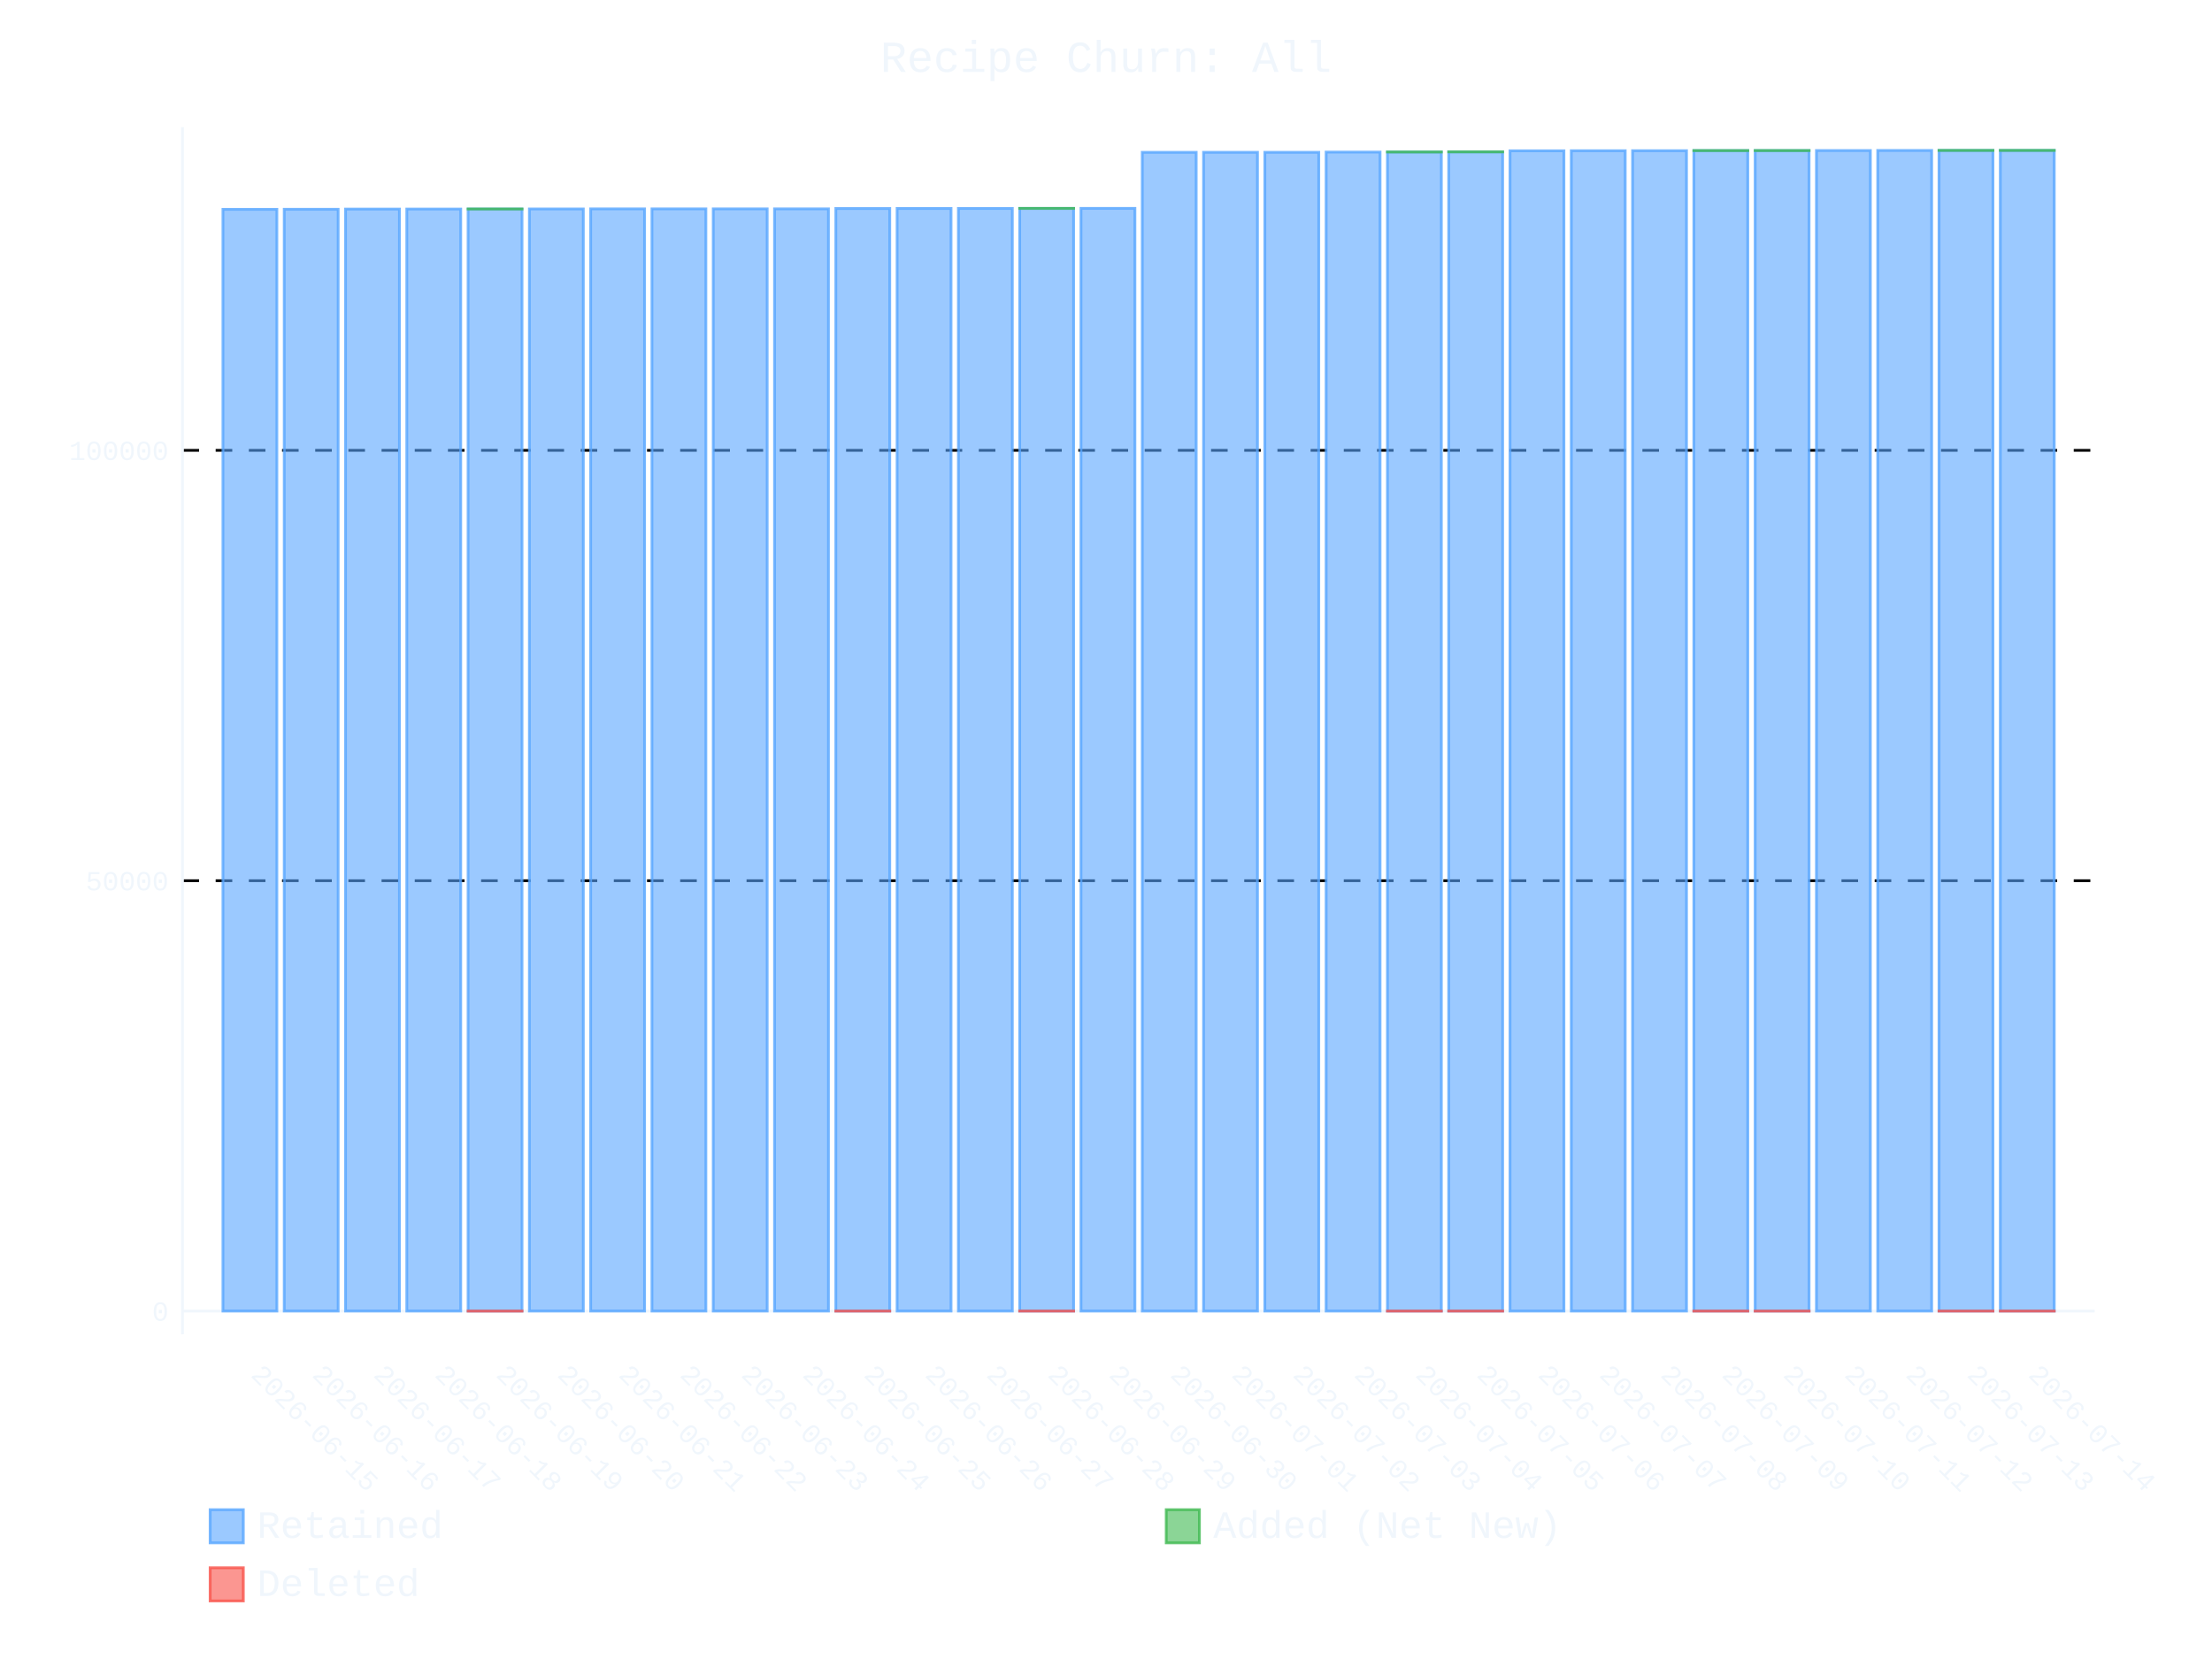
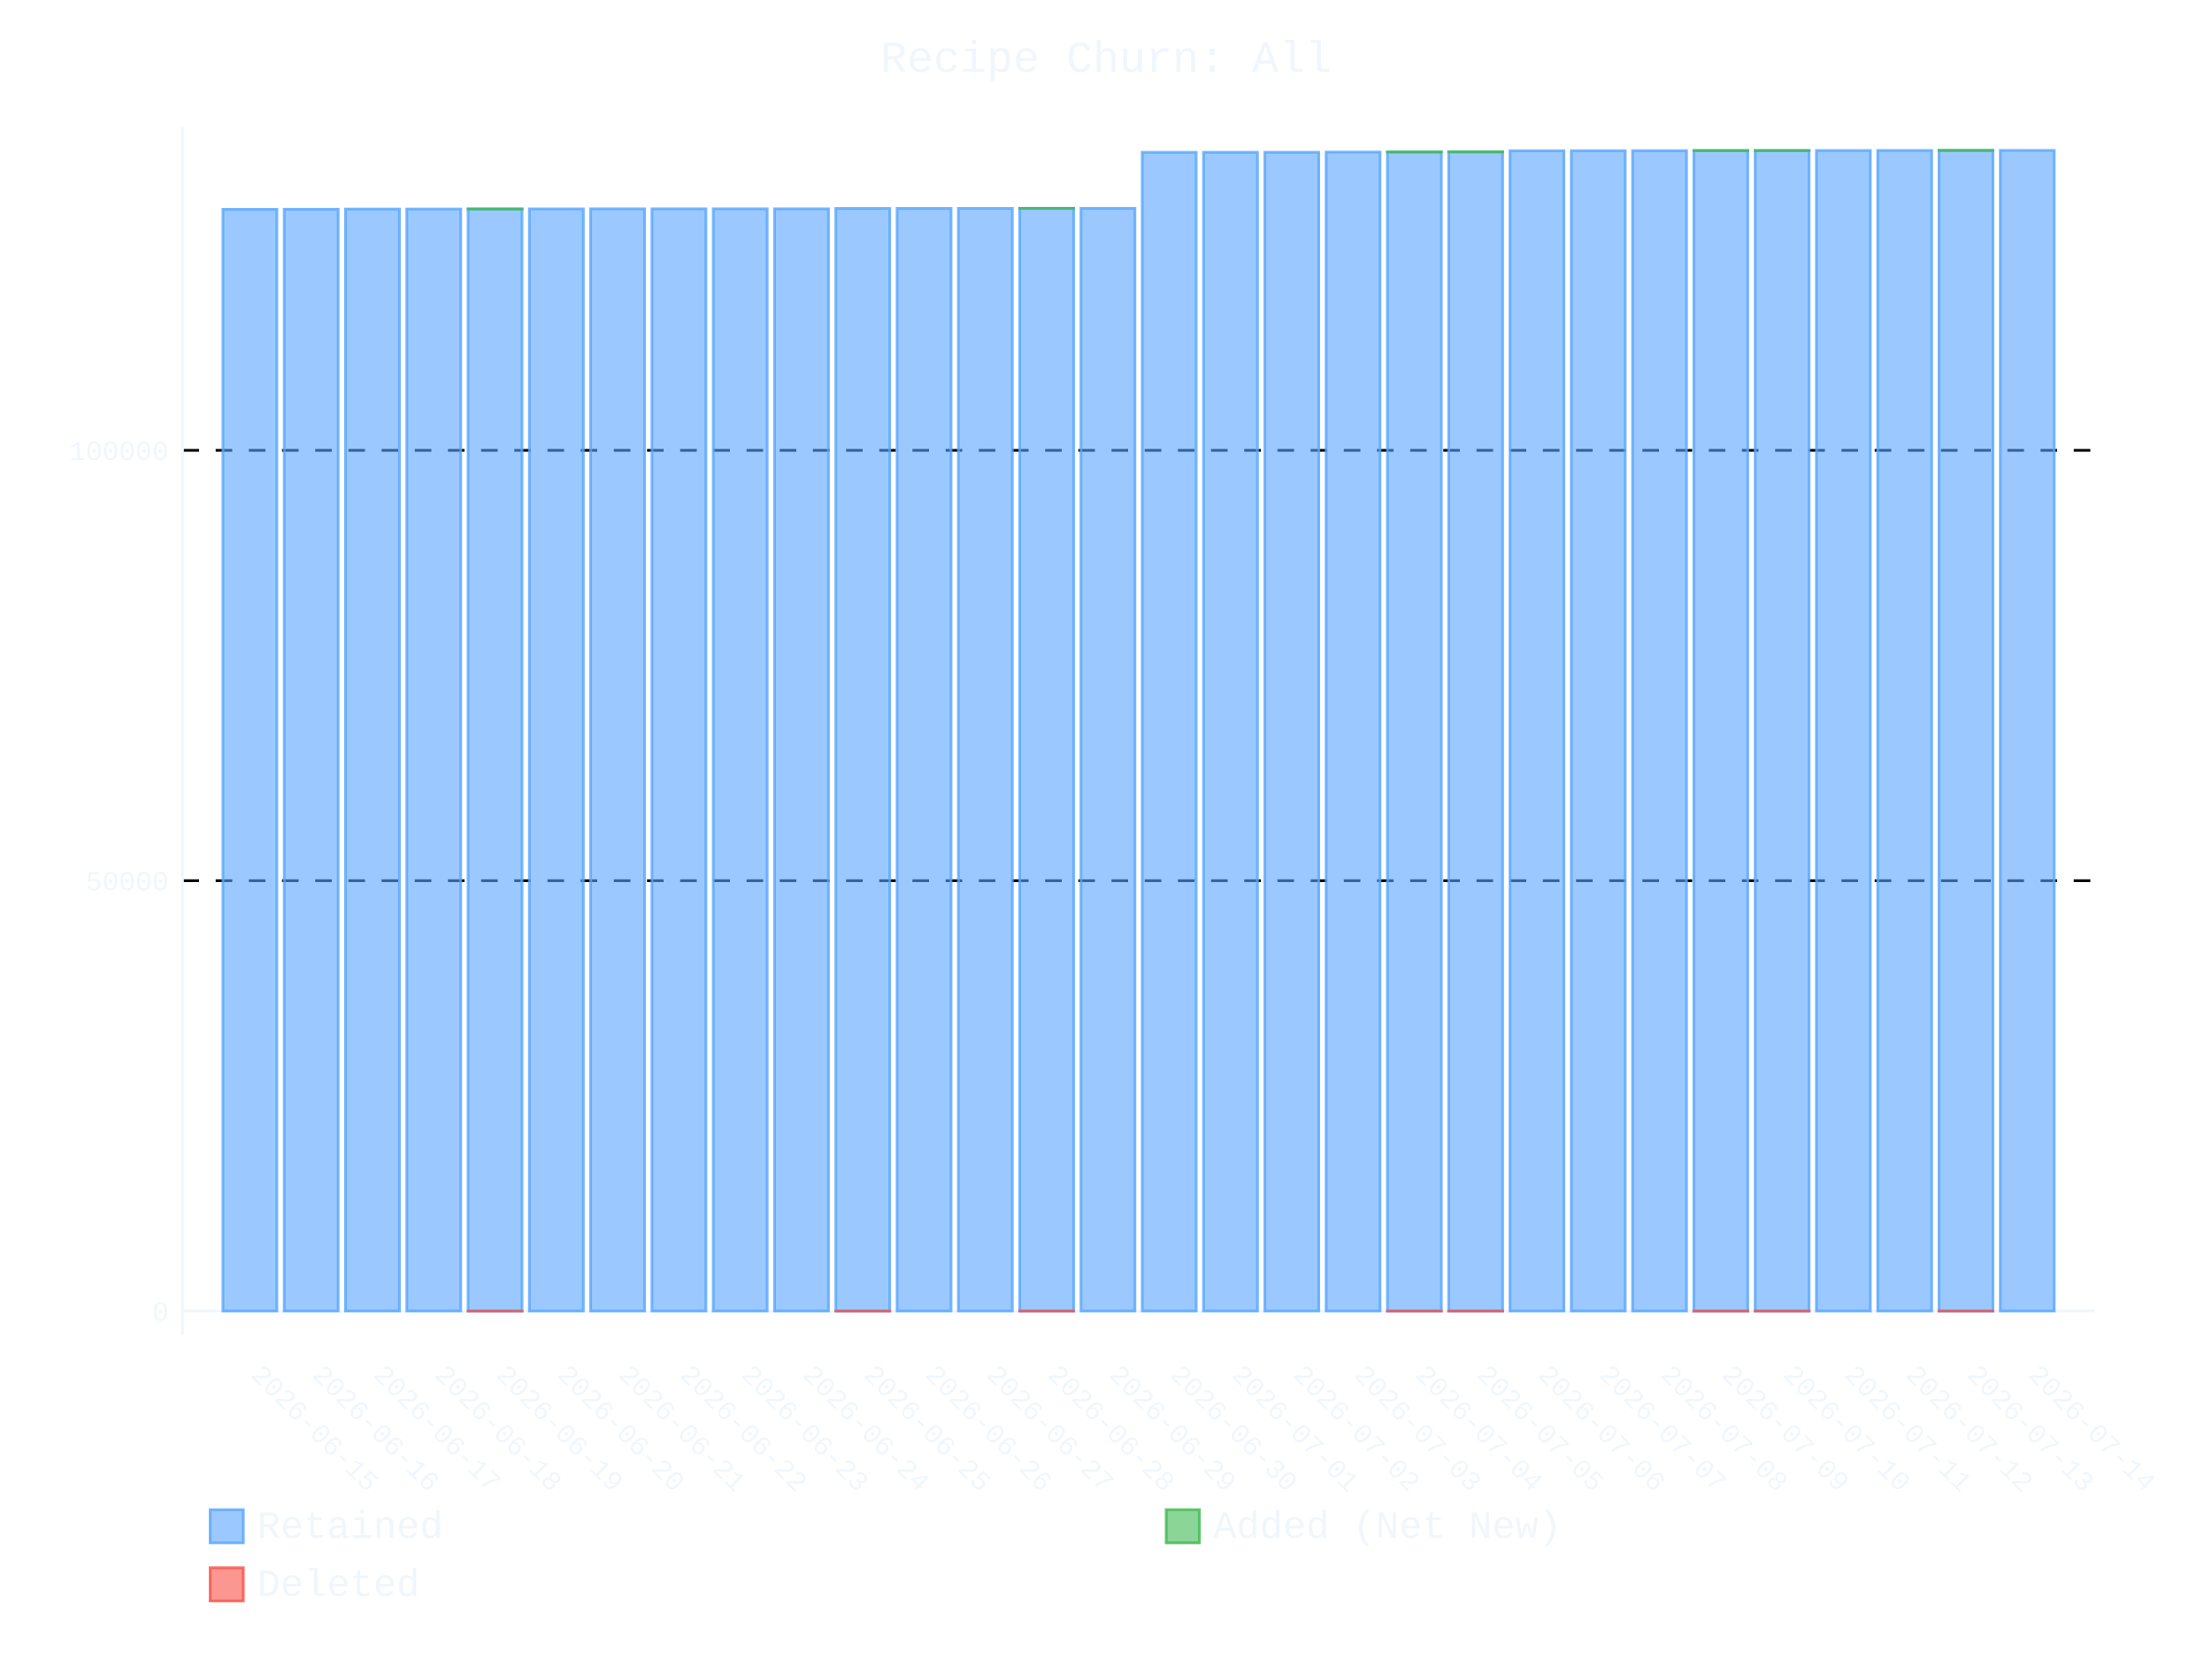
- <svg xmlns="http://www.w3.org/2000/svg" id="chart-6d031468-8f15-4af5-a165-7fd949ac1394" class="pygal-chart" viewBox="0 0 800 600">
+ <svg xmlns="http://www.w3.org/2000/svg" id="chart-53809a08-03b3-42eb-aa02-dd8ae063a1e0" class="pygal-chart" viewBox="0 0 800 600">
  <defs>
-     <style type="text/css">#chart-6d031468-8f15-4af5-a165-7fd949ac1394{-webkit-user-select:none;-webkit-font-smoothing:antialiased;font-family:Consolas,"Liberation Mono",Menlo,Courier,monospace}#chart-6d031468-8f15-4af5-a165-7fd949ac1394 .title{font-family:Consolas,"Liberation Mono",Menlo,Courier,monospace;font-size:16px}#chart-6d031468-8f15-4af5-a165-7fd949ac1394 .legends .legend text{font-family:Consolas,"Liberation Mono",Menlo,Courier,monospace;font-size:14px}#chart-6d031468-8f15-4af5-a165-7fd949ac1394 .axis text{font-family:Consolas,"Liberation Mono",Menlo,Courier,monospace;font-size:10px}#chart-6d031468-8f15-4af5-a165-7fd949ac1394 .axis text.major{font-family:Consolas,"Liberation Mono",Menlo,Courier,monospace;font-size:10px}#chart-6d031468-8f15-4af5-a165-7fd949ac1394 .text-overlay text.value{font-family:Consolas,"Liberation Mono",Menlo,Courier,monospace;font-size:16px}#chart-6d031468-8f15-4af5-a165-7fd949ac1394 .text-overlay text.label{font-family:Consolas,"Liberation Mono",Menlo,Courier,monospace;font-size:10px}#chart-6d031468-8f15-4af5-a165-7fd949ac1394 .tooltip{font-family:Consolas,"Liberation Mono",Menlo,Courier,monospace;font-size:14px}#chart-6d031468-8f15-4af5-a165-7fd949ac1394 text.no_data{font-family:Consolas,"Liberation Mono",Menlo,Courier,monospace;font-size:64px}
- #chart-6d031468-8f15-4af5-a165-7fd949ac1394{background-color:transparent}#chart-6d031468-8f15-4af5-a165-7fd949ac1394 path,#chart-6d031468-8f15-4af5-a165-7fd949ac1394 line,#chart-6d031468-8f15-4af5-a165-7fd949ac1394 rect,#chart-6d031468-8f15-4af5-a165-7fd949ac1394 circle{-webkit-transition:400ms ease-in;-moz-transition:400ms ease-in;transition:400ms ease-in}#chart-6d031468-8f15-4af5-a165-7fd949ac1394 .graph &gt; .background{fill:transparent}#chart-6d031468-8f15-4af5-a165-7fd949ac1394 .plot &gt; .background{fill:transparent}#chart-6d031468-8f15-4af5-a165-7fd949ac1394 .graph{fill:#f0f6fc}#chart-6d031468-8f15-4af5-a165-7fd949ac1394 text.no_data{fill:#f0f6fc}#chart-6d031468-8f15-4af5-a165-7fd949ac1394 .title{fill:#f0f6fc}#chart-6d031468-8f15-4af5-a165-7fd949ac1394 .legends .legend text{fill:#f0f6fc}#chart-6d031468-8f15-4af5-a165-7fd949ac1394 .legends .legend:hover text{fill:#f0f6fc}#chart-6d031468-8f15-4af5-a165-7fd949ac1394 .axis .line{stroke:#f0f6fc}#chart-6d031468-8f15-4af5-a165-7fd949ac1394 .axis .guide.line{stroke:#9198a1}#chart-6d031468-8f15-4af5-a165-7fd949ac1394 .axis .major.line{stroke:#f0f6fc}#chart-6d031468-8f15-4af5-a165-7fd949ac1394 .axis text.major{fill:#f0f6fc}#chart-6d031468-8f15-4af5-a165-7fd949ac1394 .axis.y .guides:hover .guide.line,#chart-6d031468-8f15-4af5-a165-7fd949ac1394 .line-graph .axis.x .guides:hover .guide.line,#chart-6d031468-8f15-4af5-a165-7fd949ac1394 .stackedline-graph .axis.x .guides:hover .guide.line,#chart-6d031468-8f15-4af5-a165-7fd949ac1394 .xy-graph .axis.x .guides:hover .guide.line{stroke:#f0f6fc}#chart-6d031468-8f15-4af5-a165-7fd949ac1394 .axis .guides:hover text{fill:#f0f6fc}#chart-6d031468-8f15-4af5-a165-7fd949ac1394 .reactive{fill-opacity:.6;stroke-opacity:.8;stroke-width:1}#chart-6d031468-8f15-4af5-a165-7fd949ac1394 .ci{stroke:#f0f6fc}#chart-6d031468-8f15-4af5-a165-7fd949ac1394 .reactive.active,#chart-6d031468-8f15-4af5-a165-7fd949ac1394 .active .reactive{fill-opacity:.9;stroke-opacity:.9;stroke-width:4}#chart-6d031468-8f15-4af5-a165-7fd949ac1394 .ci .reactive.active{stroke-width:1.5}#chart-6d031468-8f15-4af5-a165-7fd949ac1394 .series text{fill:#f0f6fc}#chart-6d031468-8f15-4af5-a165-7fd949ac1394 .tooltip rect{fill:transparent;stroke:#f0f6fc;-webkit-transition:opacity 400ms ease-in;-moz-transition:opacity 400ms ease-in;transition:opacity 400ms ease-in}#chart-6d031468-8f15-4af5-a165-7fd949ac1394 .tooltip .label{fill:#f0f6fc}#chart-6d031468-8f15-4af5-a165-7fd949ac1394 .tooltip .label{fill:#f0f6fc}#chart-6d031468-8f15-4af5-a165-7fd949ac1394 .tooltip .legend{font-size:.8em;fill:#9198a1}#chart-6d031468-8f15-4af5-a165-7fd949ac1394 .tooltip .x_label{font-size:.6em;fill:#f0f6fc}#chart-6d031468-8f15-4af5-a165-7fd949ac1394 .tooltip .xlink{font-size:.5em;text-decoration:underline}#chart-6d031468-8f15-4af5-a165-7fd949ac1394 .tooltip .value{font-size:1.5em}#chart-6d031468-8f15-4af5-a165-7fd949ac1394 .bound{font-size:.5em}#chart-6d031468-8f15-4af5-a165-7fd949ac1394 .max-value{font-size:.75em;fill:#9198a1}#chart-6d031468-8f15-4af5-a165-7fd949ac1394 .map-element{fill:transparent;stroke:#9198a1 !important}#chart-6d031468-8f15-4af5-a165-7fd949ac1394 .map-element .reactive{fill-opacity:inherit;stroke-opacity:inherit}#chart-6d031468-8f15-4af5-a165-7fd949ac1394 .color-0,#chart-6d031468-8f15-4af5-a165-7fd949ac1394 .color-0 a:visited{stroke:#58a6ff;fill:#58a6ff}#chart-6d031468-8f15-4af5-a165-7fd949ac1394 .color-1,#chart-6d031468-8f15-4af5-a165-7fd949ac1394 .color-1 a:visited{stroke:#3fb950;fill:#3fb950}#chart-6d031468-8f15-4af5-a165-7fd949ac1394 .color-2,#chart-6d031468-8f15-4af5-a165-7fd949ac1394 .color-2 a:visited{stroke:#f85149;fill:#f85149}#chart-6d031468-8f15-4af5-a165-7fd949ac1394 .text-overlay .color-0 text{fill:black}#chart-6d031468-8f15-4af5-a165-7fd949ac1394 .text-overlay .color-1 text{fill:black}#chart-6d031468-8f15-4af5-a165-7fd949ac1394 .text-overlay .color-2 text{fill:black}
- #chart-6d031468-8f15-4af5-a165-7fd949ac1394 text.no_data{text-anchor:middle}#chart-6d031468-8f15-4af5-a165-7fd949ac1394 .guide.line{fill:none}#chart-6d031468-8f15-4af5-a165-7fd949ac1394 .centered{text-anchor:middle}#chart-6d031468-8f15-4af5-a165-7fd949ac1394 .title{text-anchor:middle}#chart-6d031468-8f15-4af5-a165-7fd949ac1394 .legends .legend text{fill-opacity:1}#chart-6d031468-8f15-4af5-a165-7fd949ac1394 .axis.x text{text-anchor:middle}#chart-6d031468-8f15-4af5-a165-7fd949ac1394 .axis.x:not(.web) text[transform]{text-anchor:start}#chart-6d031468-8f15-4af5-a165-7fd949ac1394 .axis.x:not(.web) text[transform].backwards{text-anchor:end}#chart-6d031468-8f15-4af5-a165-7fd949ac1394 .axis.y text{text-anchor:end}#chart-6d031468-8f15-4af5-a165-7fd949ac1394 .axis.y text[transform].backwards{text-anchor:start}#chart-6d031468-8f15-4af5-a165-7fd949ac1394 .axis.y2 text{text-anchor:start}#chart-6d031468-8f15-4af5-a165-7fd949ac1394 .axis.y2 text[transform].backwards{text-anchor:end}#chart-6d031468-8f15-4af5-a165-7fd949ac1394 .axis .guide.line{stroke-dasharray:4,4;stroke:black}#chart-6d031468-8f15-4af5-a165-7fd949ac1394 .axis .major.guide.line{stroke-dasharray:6,6;stroke:black}#chart-6d031468-8f15-4af5-a165-7fd949ac1394 .horizontal .axis.y .guide.line,#chart-6d031468-8f15-4af5-a165-7fd949ac1394 .horizontal .axis.y2 .guide.line,#chart-6d031468-8f15-4af5-a165-7fd949ac1394 .vertical .axis.x .guide.line{opacity:0}#chart-6d031468-8f15-4af5-a165-7fd949ac1394 .horizontal .axis.always_show .guide.line,#chart-6d031468-8f15-4af5-a165-7fd949ac1394 .vertical .axis.always_show .guide.line{opacity:1 !important}#chart-6d031468-8f15-4af5-a165-7fd949ac1394 .axis.y .guides:hover .guide.line,#chart-6d031468-8f15-4af5-a165-7fd949ac1394 .axis.y2 .guides:hover .guide.line,#chart-6d031468-8f15-4af5-a165-7fd949ac1394 .axis.x .guides:hover .guide.line{opacity:1}#chart-6d031468-8f15-4af5-a165-7fd949ac1394 .axis .guides:hover text{opacity:1}#chart-6d031468-8f15-4af5-a165-7fd949ac1394 .nofill{fill:none}#chart-6d031468-8f15-4af5-a165-7fd949ac1394 .subtle-fill{fill-opacity:.2}#chart-6d031468-8f15-4af5-a165-7fd949ac1394 .dot{stroke-width:1px;fill-opacity:1;stroke-opacity:1}#chart-6d031468-8f15-4af5-a165-7fd949ac1394 .dot.active{stroke-width:5px}#chart-6d031468-8f15-4af5-a165-7fd949ac1394 .dot.negative{fill:transparent}#chart-6d031468-8f15-4af5-a165-7fd949ac1394 text,#chart-6d031468-8f15-4af5-a165-7fd949ac1394 tspan{stroke:none !important}#chart-6d031468-8f15-4af5-a165-7fd949ac1394 .series text.active{opacity:1}#chart-6d031468-8f15-4af5-a165-7fd949ac1394 .tooltip rect{fill-opacity:.95;stroke-width:.5}#chart-6d031468-8f15-4af5-a165-7fd949ac1394 .tooltip text{fill-opacity:1}#chart-6d031468-8f15-4af5-a165-7fd949ac1394 .showable{visibility:hidden}#chart-6d031468-8f15-4af5-a165-7fd949ac1394 .showable.shown{visibility:visible}#chart-6d031468-8f15-4af5-a165-7fd949ac1394 .gauge-background{fill:rgba(229,229,229,1);stroke:none}#chart-6d031468-8f15-4af5-a165-7fd949ac1394 .bg-lines{stroke:transparent;stroke-width:2px}</style>
+     <style type="text/css">#chart-53809a08-03b3-42eb-aa02-dd8ae063a1e0{-webkit-user-select:none;-webkit-font-smoothing:antialiased;font-family:Consolas,"Liberation Mono",Menlo,Courier,monospace}#chart-53809a08-03b3-42eb-aa02-dd8ae063a1e0 .title{font-family:Consolas,"Liberation Mono",Menlo,Courier,monospace;font-size:16px}#chart-53809a08-03b3-42eb-aa02-dd8ae063a1e0 .legends .legend text{font-family:Consolas,"Liberation Mono",Menlo,Courier,monospace;font-size:14px}#chart-53809a08-03b3-42eb-aa02-dd8ae063a1e0 .axis text{font-family:Consolas,"Liberation Mono",Menlo,Courier,monospace;font-size:10px}#chart-53809a08-03b3-42eb-aa02-dd8ae063a1e0 .axis text.major{font-family:Consolas,"Liberation Mono",Menlo,Courier,monospace;font-size:10px}#chart-53809a08-03b3-42eb-aa02-dd8ae063a1e0 .text-overlay text.value{font-family:Consolas,"Liberation Mono",Menlo,Courier,monospace;font-size:16px}#chart-53809a08-03b3-42eb-aa02-dd8ae063a1e0 .text-overlay text.label{font-family:Consolas,"Liberation Mono",Menlo,Courier,monospace;font-size:10px}#chart-53809a08-03b3-42eb-aa02-dd8ae063a1e0 .tooltip{font-family:Consolas,"Liberation Mono",Menlo,Courier,monospace;font-size:14px}#chart-53809a08-03b3-42eb-aa02-dd8ae063a1e0 text.no_data{font-family:Consolas,"Liberation Mono",Menlo,Courier,monospace;font-size:64px}
+ #chart-53809a08-03b3-42eb-aa02-dd8ae063a1e0{background-color:transparent}#chart-53809a08-03b3-42eb-aa02-dd8ae063a1e0 path,#chart-53809a08-03b3-42eb-aa02-dd8ae063a1e0 line,#chart-53809a08-03b3-42eb-aa02-dd8ae063a1e0 rect,#chart-53809a08-03b3-42eb-aa02-dd8ae063a1e0 circle{-webkit-transition:400ms ease-in;-moz-transition:400ms ease-in;transition:400ms ease-in}#chart-53809a08-03b3-42eb-aa02-dd8ae063a1e0 .graph &gt; .background{fill:transparent}#chart-53809a08-03b3-42eb-aa02-dd8ae063a1e0 .plot &gt; .background{fill:transparent}#chart-53809a08-03b3-42eb-aa02-dd8ae063a1e0 .graph{fill:#f0f6fc}#chart-53809a08-03b3-42eb-aa02-dd8ae063a1e0 text.no_data{fill:#f0f6fc}#chart-53809a08-03b3-42eb-aa02-dd8ae063a1e0 .title{fill:#f0f6fc}#chart-53809a08-03b3-42eb-aa02-dd8ae063a1e0 .legends .legend text{fill:#f0f6fc}#chart-53809a08-03b3-42eb-aa02-dd8ae063a1e0 .legends .legend:hover text{fill:#f0f6fc}#chart-53809a08-03b3-42eb-aa02-dd8ae063a1e0 .axis .line{stroke:#f0f6fc}#chart-53809a08-03b3-42eb-aa02-dd8ae063a1e0 .axis .guide.line{stroke:#9198a1}#chart-53809a08-03b3-42eb-aa02-dd8ae063a1e0 .axis .major.line{stroke:#f0f6fc}#chart-53809a08-03b3-42eb-aa02-dd8ae063a1e0 .axis text.major{fill:#f0f6fc}#chart-53809a08-03b3-42eb-aa02-dd8ae063a1e0 .axis.y .guides:hover .guide.line,#chart-53809a08-03b3-42eb-aa02-dd8ae063a1e0 .line-graph .axis.x .guides:hover .guide.line,#chart-53809a08-03b3-42eb-aa02-dd8ae063a1e0 .stackedline-graph .axis.x .guides:hover .guide.line,#chart-53809a08-03b3-42eb-aa02-dd8ae063a1e0 .xy-graph .axis.x .guides:hover .guide.line{stroke:#f0f6fc}#chart-53809a08-03b3-42eb-aa02-dd8ae063a1e0 .axis .guides:hover text{fill:#f0f6fc}#chart-53809a08-03b3-42eb-aa02-dd8ae063a1e0 .reactive{fill-opacity:.6;stroke-opacity:.8;stroke-width:1}#chart-53809a08-03b3-42eb-aa02-dd8ae063a1e0 .ci{stroke:#f0f6fc}#chart-53809a08-03b3-42eb-aa02-dd8ae063a1e0 .reactive.active,#chart-53809a08-03b3-42eb-aa02-dd8ae063a1e0 .active .reactive{fill-opacity:.9;stroke-opacity:.9;stroke-width:4}#chart-53809a08-03b3-42eb-aa02-dd8ae063a1e0 .ci .reactive.active{stroke-width:1.5}#chart-53809a08-03b3-42eb-aa02-dd8ae063a1e0 .series text{fill:#f0f6fc}#chart-53809a08-03b3-42eb-aa02-dd8ae063a1e0 .tooltip rect{fill:transparent;stroke:#f0f6fc;-webkit-transition:opacity 400ms ease-in;-moz-transition:opacity 400ms ease-in;transition:opacity 400ms ease-in}#chart-53809a08-03b3-42eb-aa02-dd8ae063a1e0 .tooltip .label{fill:#f0f6fc}#chart-53809a08-03b3-42eb-aa02-dd8ae063a1e0 .tooltip .label{fill:#f0f6fc}#chart-53809a08-03b3-42eb-aa02-dd8ae063a1e0 .tooltip .legend{font-size:.8em;fill:#9198a1}#chart-53809a08-03b3-42eb-aa02-dd8ae063a1e0 .tooltip .x_label{font-size:.6em;fill:#f0f6fc}#chart-53809a08-03b3-42eb-aa02-dd8ae063a1e0 .tooltip .xlink{font-size:.5em;text-decoration:underline}#chart-53809a08-03b3-42eb-aa02-dd8ae063a1e0 .tooltip .value{font-size:1.5em}#chart-53809a08-03b3-42eb-aa02-dd8ae063a1e0 .bound{font-size:.5em}#chart-53809a08-03b3-42eb-aa02-dd8ae063a1e0 .max-value{font-size:.75em;fill:#9198a1}#chart-53809a08-03b3-42eb-aa02-dd8ae063a1e0 .map-element{fill:transparent;stroke:#9198a1 !important}#chart-53809a08-03b3-42eb-aa02-dd8ae063a1e0 .map-element .reactive{fill-opacity:inherit;stroke-opacity:inherit}#chart-53809a08-03b3-42eb-aa02-dd8ae063a1e0 .color-0,#chart-53809a08-03b3-42eb-aa02-dd8ae063a1e0 .color-0 a:visited{stroke:#58a6ff;fill:#58a6ff}#chart-53809a08-03b3-42eb-aa02-dd8ae063a1e0 .color-1,#chart-53809a08-03b3-42eb-aa02-dd8ae063a1e0 .color-1 a:visited{stroke:#3fb950;fill:#3fb950}#chart-53809a08-03b3-42eb-aa02-dd8ae063a1e0 .color-2,#chart-53809a08-03b3-42eb-aa02-dd8ae063a1e0 .color-2 a:visited{stroke:#f85149;fill:#f85149}#chart-53809a08-03b3-42eb-aa02-dd8ae063a1e0 .text-overlay .color-0 text{fill:black}#chart-53809a08-03b3-42eb-aa02-dd8ae063a1e0 .text-overlay .color-1 text{fill:black}#chart-53809a08-03b3-42eb-aa02-dd8ae063a1e0 .text-overlay .color-2 text{fill:black}
+ #chart-53809a08-03b3-42eb-aa02-dd8ae063a1e0 text.no_data{text-anchor:middle}#chart-53809a08-03b3-42eb-aa02-dd8ae063a1e0 .guide.line{fill:none}#chart-53809a08-03b3-42eb-aa02-dd8ae063a1e0 .centered{text-anchor:middle}#chart-53809a08-03b3-42eb-aa02-dd8ae063a1e0 .title{text-anchor:middle}#chart-53809a08-03b3-42eb-aa02-dd8ae063a1e0 .legends .legend text{fill-opacity:1}#chart-53809a08-03b3-42eb-aa02-dd8ae063a1e0 .axis.x text{text-anchor:middle}#chart-53809a08-03b3-42eb-aa02-dd8ae063a1e0 .axis.x:not(.web) text[transform]{text-anchor:start}#chart-53809a08-03b3-42eb-aa02-dd8ae063a1e0 .axis.x:not(.web) text[transform].backwards{text-anchor:end}#chart-53809a08-03b3-42eb-aa02-dd8ae063a1e0 .axis.y text{text-anchor:end}#chart-53809a08-03b3-42eb-aa02-dd8ae063a1e0 .axis.y text[transform].backwards{text-anchor:start}#chart-53809a08-03b3-42eb-aa02-dd8ae063a1e0 .axis.y2 text{text-anchor:start}#chart-53809a08-03b3-42eb-aa02-dd8ae063a1e0 .axis.y2 text[transform].backwards{text-anchor:end}#chart-53809a08-03b3-42eb-aa02-dd8ae063a1e0 .axis .guide.line{stroke-dasharray:4,4;stroke:black}#chart-53809a08-03b3-42eb-aa02-dd8ae063a1e0 .axis .major.guide.line{stroke-dasharray:6,6;stroke:black}#chart-53809a08-03b3-42eb-aa02-dd8ae063a1e0 .horizontal .axis.y .guide.line,#chart-53809a08-03b3-42eb-aa02-dd8ae063a1e0 .horizontal .axis.y2 .guide.line,#chart-53809a08-03b3-42eb-aa02-dd8ae063a1e0 .vertical .axis.x .guide.line{opacity:0}#chart-53809a08-03b3-42eb-aa02-dd8ae063a1e0 .horizontal .axis.always_show .guide.line,#chart-53809a08-03b3-42eb-aa02-dd8ae063a1e0 .vertical .axis.always_show .guide.line{opacity:1 !important}#chart-53809a08-03b3-42eb-aa02-dd8ae063a1e0 .axis.y .guides:hover .guide.line,#chart-53809a08-03b3-42eb-aa02-dd8ae063a1e0 .axis.y2 .guides:hover .guide.line,#chart-53809a08-03b3-42eb-aa02-dd8ae063a1e0 .axis.x .guides:hover .guide.line{opacity:1}#chart-53809a08-03b3-42eb-aa02-dd8ae063a1e0 .axis .guides:hover text{opacity:1}#chart-53809a08-03b3-42eb-aa02-dd8ae063a1e0 .nofill{fill:none}#chart-53809a08-03b3-42eb-aa02-dd8ae063a1e0 .subtle-fill{fill-opacity:.2}#chart-53809a08-03b3-42eb-aa02-dd8ae063a1e0 .dot{stroke-width:1px;fill-opacity:1;stroke-opacity:1}#chart-53809a08-03b3-42eb-aa02-dd8ae063a1e0 .dot.active{stroke-width:5px}#chart-53809a08-03b3-42eb-aa02-dd8ae063a1e0 .dot.negative{fill:transparent}#chart-53809a08-03b3-42eb-aa02-dd8ae063a1e0 text,#chart-53809a08-03b3-42eb-aa02-dd8ae063a1e0 tspan{stroke:none !important}#chart-53809a08-03b3-42eb-aa02-dd8ae063a1e0 .series text.active{opacity:1}#chart-53809a08-03b3-42eb-aa02-dd8ae063a1e0 .tooltip rect{fill-opacity:.95;stroke-width:.5}#chart-53809a08-03b3-42eb-aa02-dd8ae063a1e0 .tooltip text{fill-opacity:1}#chart-53809a08-03b3-42eb-aa02-dd8ae063a1e0 .showable{visibility:hidden}#chart-53809a08-03b3-42eb-aa02-dd8ae063a1e0 .showable.shown{visibility:visible}#chart-53809a08-03b3-42eb-aa02-dd8ae063a1e0 .gauge-background{fill:rgba(229,229,229,1);stroke:none}#chart-53809a08-03b3-42eb-aa02-dd8ae063a1e0 .bg-lines{stroke:transparent;stroke-width:2px}</style>
  </defs>
  <g class="graph stackedbar-graph vertical">
    <rect x="0" y="0" width="800" height="600" class="background" />
    <g transform="translate(66, 46)" class="plot">
      <rect x="0" y="0" width="691.574" height="436.574" class="background" />
      <g class="axis y always_show">
        <g class="guides">
          <path d="M0 428.162 h691.574" class="axis major line" />
          <text x="-5" y="431.662" class="major">0</text>
        </g>
        <g class="guides">
          <path d="M0 272.518 h691.574" class="major guide line" />
          <text x="-5" y="276.018" class="major">50000</text>
        </g>
        <g class="guides">
          <path d="M0 116.874 h691.574" class="major guide line" />
          <text x="-5" y="120.374" class="major">100000</text>
        </g>
      </g>
      <g class="axis x">
        <path d="M0 0 v436.574" class="line" />
        <g class="guides">
          <path d="M24.382 0 v436.574" class="guide line" />
          <text x="24.382" y="451.574" class="" transform="rotate(45 24.3824 451.5736)">2026-06-15</text>
        </g>
        <g class="guides">
          <path d="M46.548 0 v436.574" class="guide line" />
          <text x="46.548" y="451.574" class="" transform="rotate(45 46.54822 451.5736)">2026-06-16</text>
        </g>
        <g class="guides">
          <path d="M68.714 0 v436.574" class="guide line" />
          <text x="68.714" y="451.574" class="" transform="rotate(45 68.71404 451.5736)">2026-06-17</text>
        </g>
        <g class="guides">
          <path d="M90.88 0 v436.574" class="guide line" />
          <text x="90.88" y="451.574" class="" transform="rotate(45 90.87986 451.5736)">2026-06-18</text>
        </g>
        <g class="guides">
          <path d="M113.046 0 v436.574" class="guide line" />
          <text x="113.046" y="451.574" class="" transform="rotate(45 113.0457 451.5736)">2026-06-19</text>
        </g>
        <g class="guides">
          <path d="M135.212 0 v436.574" class="guide line" />
          <text x="135.212" y="451.574" class="" transform="rotate(45 135.2115 451.5736)">2026-06-20</text>
        </g>
        <g class="guides">
          <path d="M157.377 0 v436.574" class="guide line" />
          <text x="157.377" y="451.574" class="" transform="rotate(45 157.3773 451.5736)">2026-06-21</text>
        </g>
        <g class="guides">
          <path d="M179.543 0 v436.574" class="guide line" />
          <text x="179.543" y="451.574" class="" transform="rotate(45 179.5431 451.5736)">2026-06-22</text>
        </g>
        <g class="guides">
          <path d="M201.709 0 v436.574" class="guide line" />
          <text x="201.709" y="451.574" class="" transform="rotate(45 201.709 451.5736)">2026-06-23</text>
        </g>
        <g class="guides">
          <path d="M223.875 0 v436.574" class="guide line" />
          <text x="223.875" y="451.574" class="" transform="rotate(45 223.8748 451.5736)">2026-06-24</text>
        </g>
        <g class="guides">
          <path d="M246.041 0 v436.574" class="guide line" />
          <text x="246.041" y="451.574" class="" transform="rotate(45 246.0406 451.5736)">2026-06-25</text>
        </g>
        <g class="guides">
          <path d="M268.206 0 v436.574" class="guide line" />
          <text x="268.206" y="451.574" class="" transform="rotate(45 268.2064 451.5736)">2026-06-26</text>
        </g>
        <g class="guides">
          <path d="M290.372 0 v436.574" class="guide line" />
          <text x="290.372" y="451.574" class="" transform="rotate(45 290.3722 451.5736)">2026-06-27</text>
        </g>
        <g class="guides">
          <path d="M312.538 0 v436.574" class="guide line" />
          <text x="312.538" y="451.574" class="" transform="rotate(45 312.5381 451.5736)">2026-06-28</text>
        </g>
        <g class="guides">
          <path d="M334.704 0 v436.574" class="guide line" />
          <text x="334.704" y="451.574" class="" transform="rotate(45 334.7039 451.5736)">2026-06-29</text>
        </g>
        <g class="guides">
          <path d="M356.87 0 v436.574" class="guide line" />
          <text x="356.87" y="451.574" class="" transform="rotate(45 356.8697 451.5736)">2026-06-30</text>
        </g>
        <g class="guides">
          <path d="M379.036 0 v436.574" class="guide line" />
          <text x="379.036" y="451.574" class="" transform="rotate(45 379.0355 451.5736)">2026-07-01</text>
        </g>
        <g class="guides">
          <path d="M401.201 0 v436.574" class="guide line" />
          <text x="401.201" y="451.574" class="" transform="rotate(45 401.2013 451.5736)">2026-07-02</text>
        </g>
        <g class="guides">
          <path d="M423.367 0 v436.574" class="guide line" />
          <text x="423.367" y="451.574" class="" transform="rotate(45 423.3672 451.5736)">2026-07-03</text>
        </g>
        <g class="guides">
          <path d="M445.533 0 v436.574" class="guide line" />
          <text x="445.533" y="451.574" class="" transform="rotate(45 445.533 451.5736)">2026-07-04</text>
        </g>
        <g class="guides">
          <path d="M467.699 0 v436.574" class="guide line" />
          <text x="467.699" y="451.574" class="" transform="rotate(45 467.6988 451.5736)">2026-07-05</text>
        </g>
        <g class="guides">
          <path d="M489.865 0 v436.574" class="guide line" />
          <text x="489.865" y="451.574" class="" transform="rotate(45 489.8646 451.5736)">2026-07-06</text>
        </g>
        <g class="guides">
          <path d="M512.03 0 v436.574" class="guide line" />
          <text x="512.03" y="451.574" class="" transform="rotate(45 512.0304 451.5736)">2026-07-07</text>
        </g>
        <g class="guides">
          <path d="M534.196 0 v436.574" class="guide line" />
          <text x="534.196" y="451.574" class="" transform="rotate(45 534.1963 451.5736)">2026-07-08</text>
        </g>
        <g class="guides">
          <path d="M556.362 0 v436.574" class="guide line" />
          <text x="556.362" y="451.574" class="" transform="rotate(45 556.3621 451.5736)">2026-07-09</text>
        </g>
        <g class="guides">
          <path d="M578.528 0 v436.574" class="guide line" />
          <text x="578.528" y="451.574" class="" transform="rotate(45 578.5279 451.5736)">2026-07-10</text>
        </g>
        <g class="guides">
          <path d="M600.694 0 v436.574" class="guide line" />
          <text x="600.694" y="451.574" class="" transform="rotate(45 600.6937 451.5736)">2026-07-11</text>
        </g>
        <g class="guides">
          <path d="M622.86 0 v436.574" class="guide line" />
          <text x="622.86" y="451.574" class="" transform="rotate(45 622.8596 451.5736)">2026-07-12</text>
        </g>
        <g class="guides">
          <path d="M645.025 0 v436.574" class="guide line" />
          <text x="645.025" y="451.574" class="" transform="rotate(45 645.0254 451.5736)">2026-07-13</text>
        </g>
        <g class="guides">
          <path d="M667.191 0 v436.574" class="guide line" />
          <text x="667.191" y="451.574" class="" transform="rotate(45 667.1912 451.5736)">2026-07-14</text>
        </g>
      </g>
      <g class="series serie-0 color-0">
        <g class="bars">
          <g class="bar">
            <rect x="14.629" y="29.697" rx="0" ry="0" width="19.506" height="398.465" class="rect reactive tooltip-trigger" />
          </g>
          <g class="bar">
            <rect x="36.795" y="29.675" rx="0" ry="0" width="19.506" height="398.487" class="rect reactive tooltip-trigger" />
          </g>
          <g class="bar">
            <rect x="58.961" y="29.604" rx="0" ry="0" width="19.506" height="398.559" class="rect reactive tooltip-trigger" />
          </g>
          <g class="bar">
            <rect x="81.127" y="29.594" rx="0" ry="0" width="19.506" height="398.568" class="rect reactive tooltip-trigger" />
          </g>
          <g class="bar">
            <rect x="103.293" y="29.585" rx="0" ry="0" width="19.506" height="398.577" class="rect reactive tooltip-trigger" />
          </g>
          <g class="bar">
            <rect x="125.459" y="29.557" rx="0" ry="0" width="19.506" height="398.605" class="rect reactive tooltip-trigger" />
          </g>
          <g class="bar">
            <rect x="147.624" y="29.526" rx="0" ry="0" width="19.506" height="398.636" class="rect reactive tooltip-trigger" />
          </g>
          <g class="bar">
            <rect x="169.79" y="29.526" rx="0" ry="0" width="19.506" height="398.636" class="rect reactive tooltip-trigger" />
          </g>
          <g class="bar">
            <rect x="191.956" y="29.526" rx="0" ry="0" width="19.506" height="398.636" class="rect reactive tooltip-trigger" />
          </g>
          <g class="bar">
            <rect x="214.122" y="29.52" rx="0" ry="0" width="19.506" height="398.643" class="rect reactive tooltip-trigger" />
          </g>
          <g class="bar">
            <rect x="236.288" y="29.392" rx="0" ry="0" width="19.506" height="398.77" class="rect reactive tooltip-trigger" />
          </g>
          <g class="bar">
            <rect x="258.453" y="29.377" rx="0" ry="0" width="19.506" height="398.786" class="rect reactive tooltip-trigger" />
          </g>
          <g class="bar">
            <rect x="280.619" y="29.37" rx="0" ry="0" width="19.506" height="398.792" class="rect reactive tooltip-trigger" />
          </g>
          <g class="bar">
            <rect x="302.785" y="29.358" rx="0" ry="0" width="19.506" height="398.805" class="rect reactive tooltip-trigger" />
          </g>
          <g class="bar">
            <rect x="324.951" y="29.348" rx="0" ry="0" width="19.506" height="398.814" class="rect reactive tooltip-trigger" />
          </g>
          <g class="bar">
            <rect x="347.117" y="9.093" rx="0" ry="0" width="19.506" height="419.069" class="rect reactive tooltip-trigger" />
          </g>
          <g class="bar">
            <rect x="369.283" y="9.084" rx="0" ry="0" width="19.506" height="419.079" class="rect reactive tooltip-trigger" />
          </g>
          <g class="bar">
            <rect x="391.448" y="9.084" rx="0" ry="0" width="19.506" height="419.079" class="rect reactive tooltip-trigger" />
          </g>
          <g class="bar">
            <rect x="413.614" y="9.006" rx="0" ry="0" width="19.506" height="419.157" class="rect reactive tooltip-trigger" />
          </g>
          <g class="bar">
            <rect x="435.78" y="8.975" rx="0" ry="0" width="19.506" height="419.188" class="rect reactive tooltip-trigger" />
          </g>
          <g class="bar">
            <rect x="457.946" y="8.934" rx="0" ry="0" width="19.506" height="419.228" class="rect reactive tooltip-trigger" />
          </g>
          <g class="bar">
            <rect x="480.112" y="8.536" rx="0" ry="0" width="19.506" height="419.627" class="rect reactive tooltip-trigger" />
          </g>
          <g class="bar">
            <rect x="502.277" y="8.511" rx="0" ry="0" width="19.506" height="419.652" class="rect reactive tooltip-trigger" />
          </g>
          <g class="bar">
            <rect x="524.443" y="8.501" rx="0" ry="0" width="19.506" height="419.661" class="rect reactive tooltip-trigger" />
          </g>
          <g class="bar">
            <rect x="546.609" y="8.467" rx="0" ry="0" width="19.506" height="419.695" class="rect reactive tooltip-trigger" />
          </g>
          <g class="bar">
            <rect x="568.775" y="8.461" rx="0" ry="0" width="19.506" height="419.701" class="rect reactive tooltip-trigger" />
          </g>
          <g class="bar">
            <rect x="590.941" y="8.442" rx="0" ry="0" width="19.506" height="419.72" class="rect reactive tooltip-trigger" />
          </g>
          <g class="bar">
            <rect x="613.107" y="8.408" rx="0" ry="0" width="19.506" height="419.754" class="rect reactive tooltip-trigger" />
          </g>
          <g class="bar">
            <rect x="635.272" y="8.405" rx="0" ry="0" width="19.506" height="419.757" class="rect reactive tooltip-trigger" />
          </g>
          <g class="bar">
-             <rect x="657.438" y="8.402" rx="0" ry="0" width="19.506" height="419.761" class="rect reactive tooltip-trigger" />
+             <rect x="657.438" y="8.396" rx="0" ry="0" width="19.506" height="419.767" class="rect reactive tooltip-trigger" />
          </g>
        </g>
      </g>
      <g class="series serie-1 color-1">
        <g class="bars">
          <g class="bar">
            <rect x="14.629" y="29.697" rx="0" ry="0" width="19.506" height="0.0" class="rect reactive tooltip-trigger" />
          </g>
          <g class="bar">
            <rect x="36.795" y="29.675" rx="0" ry="0" width="19.506" height="0.0" class="rect reactive tooltip-trigger" />
          </g>
          <g class="bar">
            <rect x="58.961" y="29.604" rx="0" ry="0" width="19.506" height="0.0" class="rect reactive tooltip-trigger" />
          </g>
          <g class="bar">
            <rect x="81.127" y="29.594" rx="0" ry="0" width="19.506" height="0.0" class="rect reactive tooltip-trigger" />
          </g>
          <g class="bar">
            <rect x="103.293" y="29.57" rx="0" ry="0" width="19.506" height="0.016" class="rect reactive tooltip-trigger" />
          </g>
          <g class="bar">
            <rect x="125.459" y="29.557" rx="0" ry="0" width="19.506" height="0.0" class="rect reactive tooltip-trigger" />
          </g>
          <g class="bar">
            <rect x="147.624" y="29.526" rx="0" ry="0" width="19.506" height="0.0" class="rect reactive tooltip-trigger" />
          </g>
          <g class="bar">
            <rect x="169.79" y="29.526" rx="0" ry="0" width="19.506" height="0.0" class="rect reactive tooltip-trigger" />
          </g>
          <g class="bar">
            <rect x="191.956" y="29.526" rx="0" ry="0" width="19.506" height="0.0" class="rect reactive tooltip-trigger" />
          </g>
          <g class="bar">
            <rect x="214.122" y="29.52" rx="0" ry="0" width="19.506" height="0.0" class="rect reactive tooltip-trigger" />
          </g>
          <g class="bar">
            <rect x="236.288" y="29.392" rx="0" ry="0" width="19.506" height="0.0" class="rect reactive tooltip-trigger" />
          </g>
          <g class="bar">
            <rect x="258.453" y="29.377" rx="0" ry="0" width="19.506" height="0.0" class="rect reactive tooltip-trigger" />
          </g>
          <g class="bar">
            <rect x="280.619" y="29.37" rx="0" ry="0" width="19.506" height="0.0" class="rect reactive tooltip-trigger" />
          </g>
          <g class="bar">
            <rect x="302.785" y="29.355" rx="0" ry="0" width="19.506" height="0.003" class="rect reactive tooltip-trigger" />
          </g>
          <g class="bar">
            <rect x="324.951" y="29.348" rx="0" ry="0" width="19.506" height="0.0" class="rect reactive tooltip-trigger" />
          </g>
          <g class="bar">
            <rect x="347.117" y="9.093" rx="0" ry="0" width="19.506" height="0.0" class="rect reactive tooltip-trigger" />
          </g>
          <g class="bar">
            <rect x="369.283" y="9.084" rx="0" ry="0" width="19.506" height="0.0" class="rect reactive tooltip-trigger" />
          </g>
          <g class="bar">
            <rect x="391.448" y="9.084" rx="0" ry="0" width="19.506" height="0.0" class="rect reactive tooltip-trigger" />
          </g>
          <g class="bar">
            <rect x="413.614" y="9.006" rx="0" ry="0" width="19.506" height="0.0" class="rect reactive tooltip-trigger" />
          </g>
          <g class="bar">
            <rect x="435.78" y="8.972" rx="0" ry="0" width="19.506" height="0.003" class="rect reactive tooltip-trigger" />
          </g>
          <g class="bar">
            <rect x="457.946" y="8.931" rx="0" ry="0" width="19.506" height="0.003" class="rect reactive tooltip-trigger" />
          </g>
          <g class="bar">
            <rect x="480.112" y="8.536" rx="0" ry="0" width="19.506" height="0.0" class="rect reactive tooltip-trigger" />
          </g>
          <g class="bar">
            <rect x="502.277" y="8.511" rx="0" ry="0" width="19.506" height="0.0" class="rect reactive tooltip-trigger" />
          </g>
          <g class="bar">
            <rect x="524.443" y="8.501" rx="0" ry="0" width="19.506" height="0.0" class="rect reactive tooltip-trigger" />
          </g>
          <g class="bar">
            <rect x="546.609" y="8.461" rx="0" ry="0" width="19.506" height="0.006" class="rect reactive tooltip-trigger" />
          </g>
          <g class="bar">
            <rect x="568.775" y="8.452" rx="0" ry="0" width="19.506" height="0.009" class="rect reactive tooltip-trigger" />
          </g>
          <g class="bar">
            <rect x="590.941" y="8.442" rx="0" ry="0" width="19.506" height="0.0" class="rect reactive tooltip-trigger" />
          </g>
          <g class="bar">
            <rect x="613.107" y="8.408" rx="0" ry="0" width="19.506" height="0.0" class="rect reactive tooltip-trigger" />
          </g>
          <g class="bar">
            <rect x="635.272" y="8.402" rx="0" ry="0" width="19.506" height="0.003" class="rect reactive tooltip-trigger" />
          </g>
          <g class="bar">
-             <rect x="657.438" y="8.396" rx="0" ry="0" width="19.506" height="0.006" class="rect reactive tooltip-trigger" />
+             <rect x="657.438" y="8.396" rx="0" ry="0" width="19.506" height="0.0" class="rect reactive tooltip-trigger" />
          </g>
        </g>
      </g>
      <g class="series serie-2 color-2">
        <g class="bars">
          <g class="bar">
            <rect x="14.629" y="29.697" rx="0" ry="0" width="19.506" height="0.0" class="rect reactive tooltip-trigger" />
          </g>
          <g class="bar">
            <rect x="36.795" y="29.675" rx="0" ry="0" width="19.506" height="0.0" class="rect reactive tooltip-trigger" />
          </g>
          <g class="bar">
            <rect x="58.961" y="29.604" rx="0" ry="0" width="19.506" height="0.0" class="rect reactive tooltip-trigger" />
          </g>
          <g class="bar">
            <rect x="81.127" y="29.594" rx="0" ry="0" width="19.506" height="0.0" class="rect reactive tooltip-trigger" />
          </g>
          <g class="bar">
            <rect x="103.293" y="428.162" rx="0" ry="0" width="19.506" height="0.016" class="rect reactive tooltip-trigger" />
          </g>
          <g class="bar">
            <rect x="125.459" y="29.557" rx="0" ry="0" width="19.506" height="0.0" class="rect reactive tooltip-trigger" />
          </g>
          <g class="bar">
            <rect x="147.624" y="29.526" rx="0" ry="0" width="19.506" height="0.0" class="rect reactive tooltip-trigger" />
          </g>
          <g class="bar">
            <rect x="169.79" y="29.526" rx="0" ry="0" width="19.506" height="0.0" class="rect reactive tooltip-trigger" />
          </g>
          <g class="bar">
            <rect x="191.956" y="29.526" rx="0" ry="0" width="19.506" height="0.0" class="rect reactive tooltip-trigger" />
          </g>
          <g class="bar">
            <rect x="214.122" y="29.52" rx="0" ry="0" width="19.506" height="0.0" class="rect reactive tooltip-trigger" />
          </g>
          <g class="bar">
            <rect x="236.288" y="428.162" rx="0" ry="0" width="19.506" height="0.006" class="rect reactive tooltip-trigger" />
          </g>
          <g class="bar">
            <rect x="258.453" y="29.377" rx="0" ry="0" width="19.506" height="0.0" class="rect reactive tooltip-trigger" />
          </g>
          <g class="bar">
            <rect x="280.619" y="29.37" rx="0" ry="0" width="19.506" height="0.0" class="rect reactive tooltip-trigger" />
          </g>
          <g class="bar">
            <rect x="302.785" y="428.162" rx="0" ry="0" width="19.506" height="0.003" class="rect reactive tooltip-trigger" />
          </g>
          <g class="bar">
            <rect x="324.951" y="29.348" rx="0" ry="0" width="19.506" height="0.0" class="rect reactive tooltip-trigger" />
          </g>
          <g class="bar">
            <rect x="347.117" y="9.093" rx="0" ry="0" width="19.506" height="0.0" class="rect reactive tooltip-trigger" />
          </g>
          <g class="bar">
            <rect x="369.283" y="9.084" rx="0" ry="0" width="19.506" height="0.0" class="rect reactive tooltip-trigger" />
          </g>
          <g class="bar">
            <rect x="391.448" y="9.084" rx="0" ry="0" width="19.506" height="0.0" class="rect reactive tooltip-trigger" />
          </g>
          <g class="bar">
            <rect x="413.614" y="9.006" rx="0" ry="0" width="19.506" height="0.0" class="rect reactive tooltip-trigger" />
          </g>
          <g class="bar">
            <rect x="435.78" y="428.162" rx="0" ry="0" width="19.506" height="0.003" class="rect reactive tooltip-trigger" />
          </g>
          <g class="bar">
            <rect x="457.946" y="428.162" rx="0" ry="0" width="19.506" height="0.003" class="rect reactive tooltip-trigger" />
          </g>
          <g class="bar">
            <rect x="480.112" y="8.536" rx="0" ry="0" width="19.506" height="0.0" class="rect reactive tooltip-trigger" />
          </g>
          <g class="bar">
            <rect x="502.277" y="8.511" rx="0" ry="0" width="19.506" height="0.0" class="rect reactive tooltip-trigger" />
          </g>
          <g class="bar">
            <rect x="524.443" y="8.501" rx="0" ry="0" width="19.506" height="0.0" class="rect reactive tooltip-trigger" />
          </g>
          <g class="bar">
            <rect x="546.609" y="428.162" rx="0" ry="0" width="19.506" height="0.009" class="rect reactive tooltip-trigger" />
          </g>
          <g class="bar">
            <rect x="568.775" y="428.162" rx="0" ry="0" width="19.506" height="0.009" class="rect reactive tooltip-trigger" />
          </g>
          <g class="bar">
            <rect x="590.941" y="8.442" rx="0" ry="0" width="19.506" height="0.0" class="rect reactive tooltip-trigger" />
          </g>
          <g class="bar">
            <rect x="613.107" y="8.408" rx="0" ry="0" width="19.506" height="0.0" class="rect reactive tooltip-trigger" />
          </g>
          <g class="bar">
            <rect x="635.272" y="428.162" rx="0" ry="0" width="19.506" height="0.003" class="rect reactive tooltip-trigger" />
          </g>
          <g class="bar">
-             <rect x="657.438" y="428.162" rx="0" ry="0" width="19.506" height="0.006" class="rect reactive tooltip-trigger" />
+             <rect x="657.438" y="8.396" rx="0" ry="0" width="19.506" height="0.0" class="rect reactive tooltip-trigger" />
          </g>
        </g>
      </g>
    </g>
    <g class="titles">
      <text x="400.0" y="26" class="title plot_title">Recipe Churn: All</text>
    </g>
    <g transform="translate(66, 46)" class="plot overlay">
      <g class="series serie-0 color-0" />
      <g class="series serie-1 color-1" />
      <g class="series serie-2 color-2" />
    </g>
    <g transform="translate(66, 46)" class="plot text-overlay">
      <g class="series serie-0 color-0" />
      <g class="series serie-1 color-1" />
      <g class="series serie-2 color-2" />
    </g>
    <g transform="translate(66, 46)" class="plot tooltip-overlay">
      <g transform="translate(0 0)" style="opacity: 0" class="tooltip">
        <rect rx="0" ry="0" width="0" height="0" class="tooltip-box" />
        <g class="text" />
      </g>
    </g>
    <g transform="translate(76, 545)" class="legends">
      <g id="activate-serie-0" class="legend reactive activate-serie">
        <rect x="0.0" y="1.0" width="12" height="12" class="color-0 reactive" />
        <text x="17.0" y="11.2">Retained</text>
      </g>
      <g id="activate-serie-1" class="legend reactive activate-serie">
        <rect x="345.787" y="1.0" width="12" height="12" class="color-1 reactive" />
        <text x="362.787" y="11.2">Added (Net New)</text>
      </g>
      <g id="activate-serie-2" class="legend reactive activate-serie">
        <rect x="0.0" y="22.0" width="12" height="12" class="color-2 reactive" />
        <text x="17.0" y="32.2">Deleted</text>
      </g>
    </g>
  </g>
</svg>
